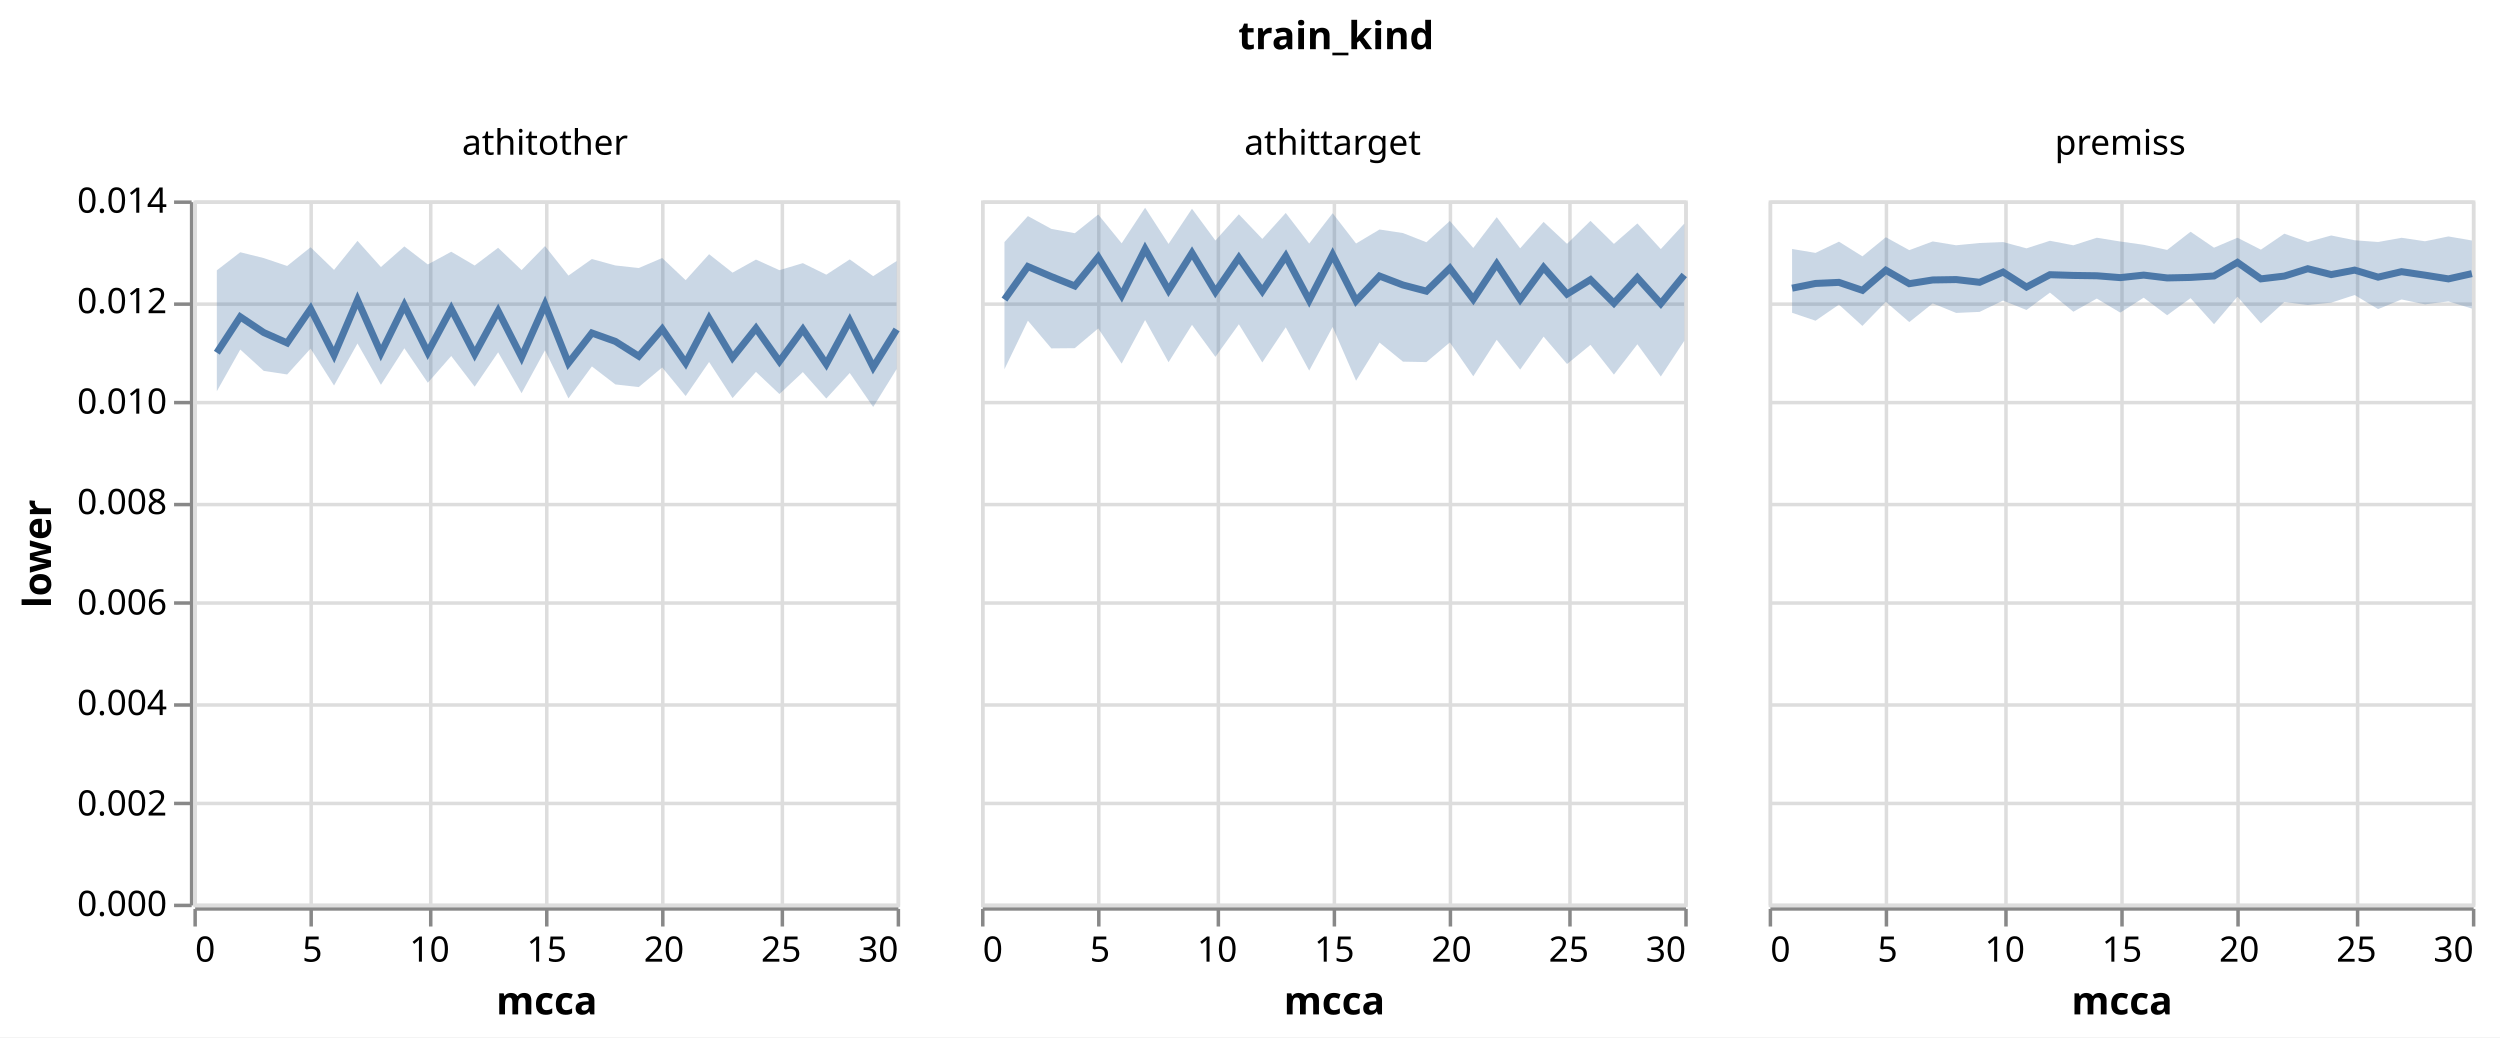
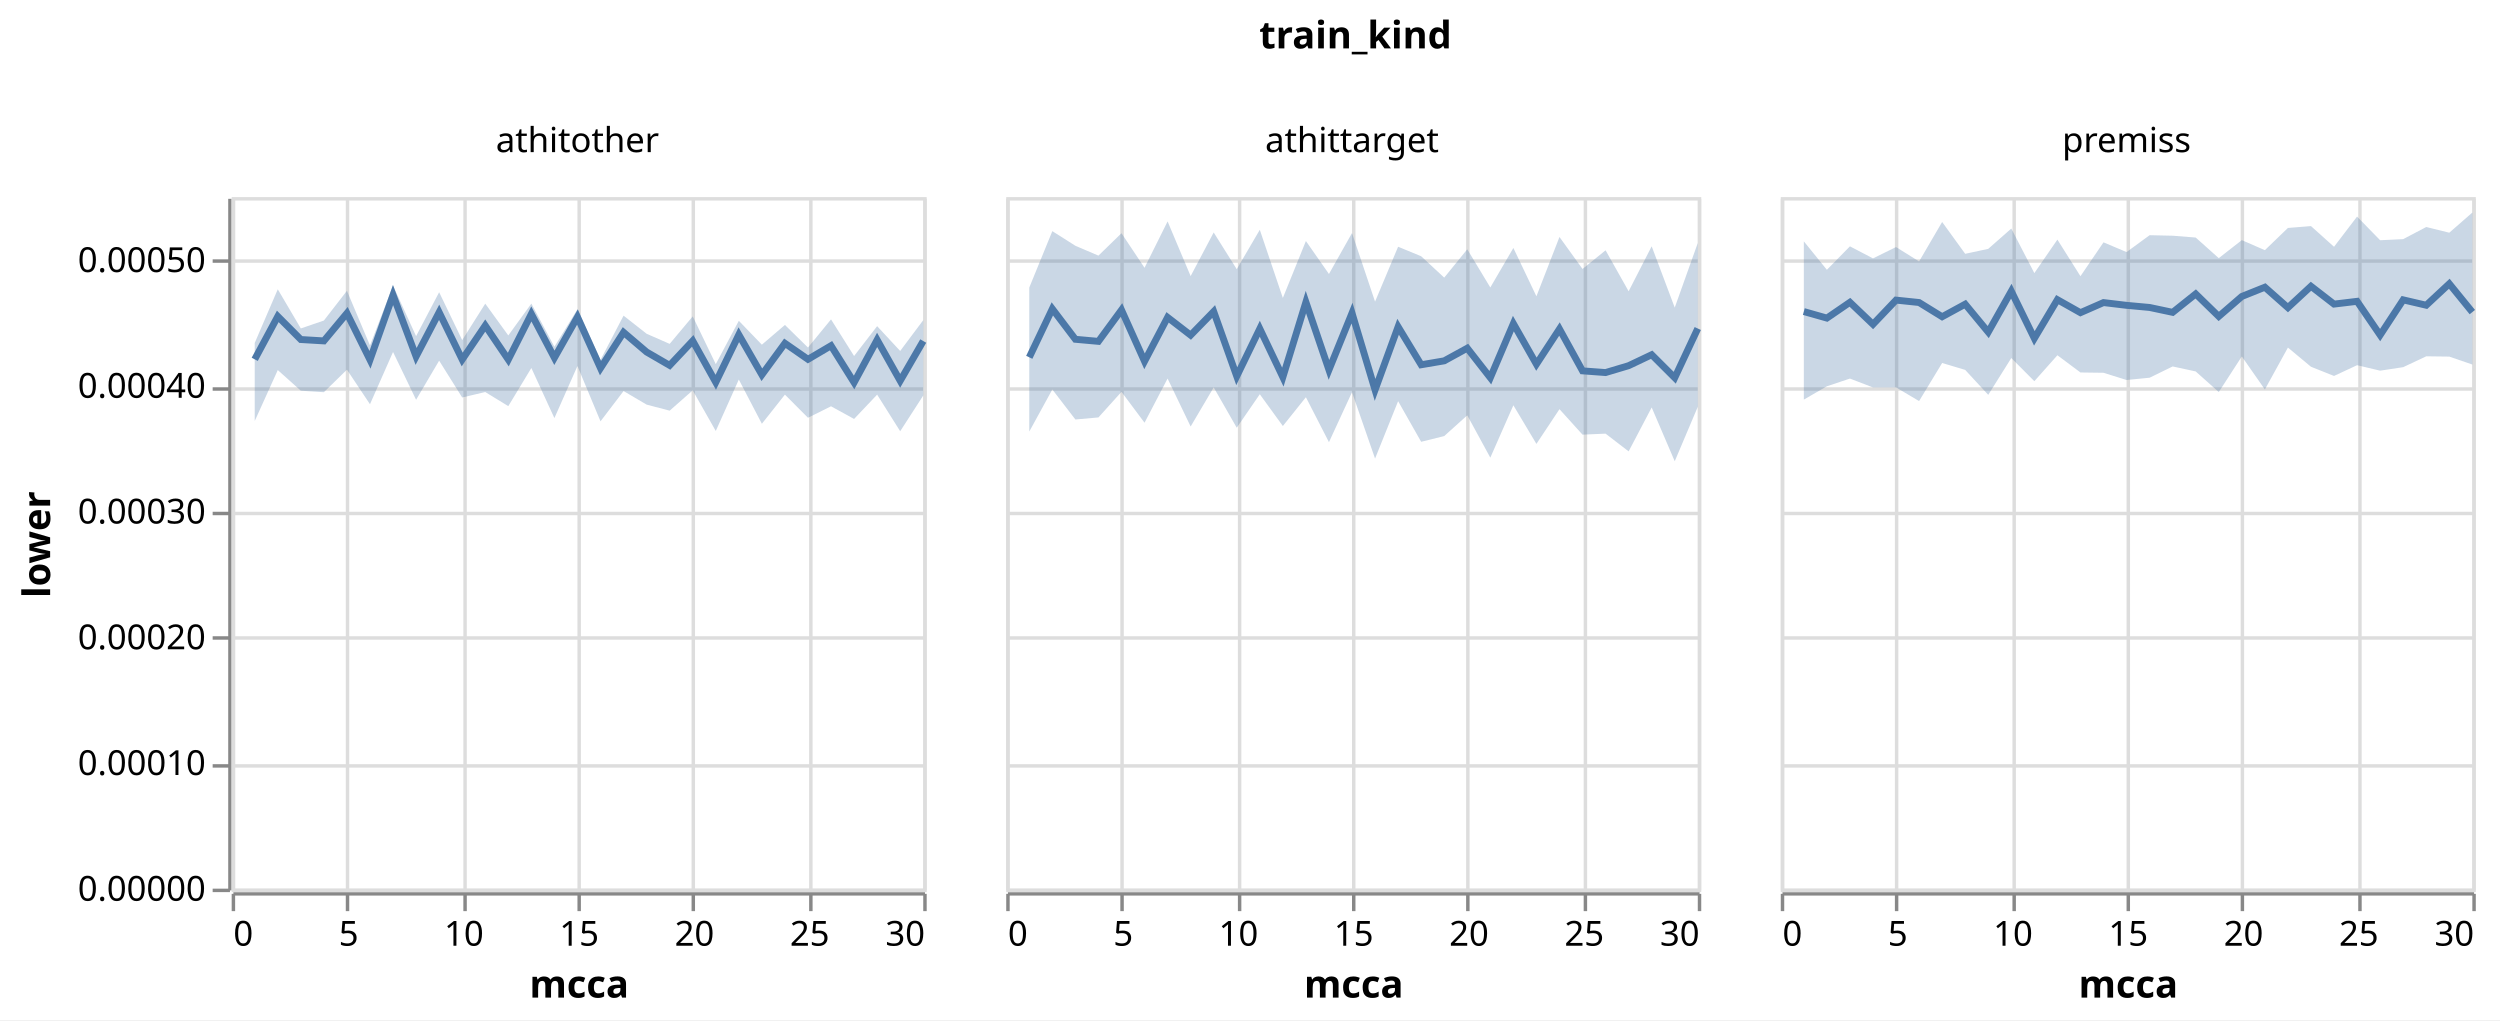
- <svg xmlns="http://www.w3.org/2000/svg" class="marks" width="711" height="295" viewBox="0 0 711 295" version="1.1">
-   <rect width="711" height="295" fill="white" />
-   <g fill="none" stroke-miterlimit="10" transform="translate(55,57)">
+ <svg xmlns="http://www.w3.org/2000/svg" class="marks" width="723" height="295" viewBox="0 0 723 295" version="1.1">
+   <rect width="723" height="295" fill="white" />
+   <g fill="none" stroke-miterlimit="10" transform="translate(67,57)">
    <g class="mark-group role-frame root" role="graphics-object" aria-roledescription="group mark container">
      <g transform="translate(0,0)">
        <path class="background" aria-hidden="true" d="M0,0h0v0h0Z" />
        <g>
          <g class="mark-group role-column-title column-title" role="graphics-object" aria-roledescription="group mark container">
            <g transform="translate(325,-31)">
              <path class="background" aria-hidden="true" d="M0,0h0v0h0Z" />
              <g>
                <g class="mark-group role-title">
                  <g transform="translate(0,-21)">
                    <path class="background" aria-hidden="true" d="M0,0h0v0h0Z" pointer-events="none" />
                    <g>
                      <g class="mark-text role-title-text" role="graphics-symbol" aria-roledescription="title" aria-label="Title text 'train_kind'" pointer-events="none">
                        <text text-anchor="middle" transform="translate(0,9)" font-family="sans-serif" font-size="11px" font-weight="bold" fill="#000" opacity="1">train_kind</text>
                      </g>
                    </g>
                    <path class="foreground" aria-hidden="true" d="" pointer-events="none" display="none" />
                  </g>
                </g>
              </g>
              <path class="foreground" aria-hidden="true" d="" display="none" />
            </g>
          </g>
          <g class="mark-group role-row-header row_header" role="graphics-object" aria-roledescription="group mark container">
            <g transform="translate(-1,0)">
              <path class="background" aria-hidden="true" d="M0,0h0v200h0Z" />
              <g>
-                 <g class="mark-group role-axis" role="graphics-symbol" aria-roledescription="axis" aria-label="Y-axis titled 'lower' for a linear scale with values from 0.000 to 0.014">
+                 <g class="mark-group role-axis" role="graphics-symbol" aria-roledescription="axis" aria-label="Y-axis titled 'lower' for a linear scale with values from 0.00000 to 0.00055">
                  <g transform="translate(0.5,0.5)">
                    <path class="background" aria-hidden="true" d="M0,0h0v0h0Z" pointer-events="none" />
                    <g>
                      <g class="mark-rule role-axis-tick" pointer-events="none">
                        <line transform="translate(0,200)" x2="-5" y2="0" stroke="#888" stroke-width="1" opacity="1" />
-                         <line transform="translate(0,171)" x2="-5" y2="0" stroke="#888" stroke-width="1" opacity="1" />
-                         <line transform="translate(0,143)" x2="-5" y2="0" stroke="#888" stroke-width="1" opacity="1" />
-                         <line transform="translate(0,114)" x2="-5" y2="0" stroke="#888" stroke-width="1" opacity="1" />
-                         <line transform="translate(0,86)" x2="-5" y2="0" stroke="#888" stroke-width="1" opacity="1" />
-                         <line transform="translate(0,57)" x2="-5" y2="0" stroke="#888" stroke-width="1" opacity="1" />
-                         <line transform="translate(0,29)" x2="-5" y2="0" stroke="#888" stroke-width="1" opacity="1" />
-                         <line transform="translate(0,0)" x2="-5" y2="0" stroke="#888" stroke-width="1" opacity="1" />
+                         <line transform="translate(0,164)" x2="-5" y2="0" stroke="#888" stroke-width="1" opacity="1" />
+                         <line transform="translate(0,127)" x2="-5" y2="0" stroke="#888" stroke-width="1" opacity="1" />
+                         <line transform="translate(0,91)" x2="-5" y2="0" stroke="#888" stroke-width="1" opacity="1" />
+                         <line transform="translate(0,55)" x2="-5" y2="0" stroke="#888" stroke-width="1" opacity="1" />
+                         <line transform="translate(0,18)" x2="-5" y2="0" stroke="#888" stroke-width="1" opacity="1" />
                      </g>
                      <g class="mark-text role-axis-label" pointer-events="none">
-                         <text text-anchor="end" transform="translate(-7,203)" font-family="sans-serif" font-size="10px" fill="#000" opacity="1">0.000</text>
-                         <text text-anchor="end" transform="translate(-7,174.4286)" font-family="sans-serif" font-size="10px" fill="#000" opacity="1">0.002</text>
-                         <text text-anchor="end" transform="translate(-7,145.8571)" font-family="sans-serif" font-size="10px" fill="#000" opacity="1">0.004</text>
-                         <text text-anchor="end" transform="translate(-7,117.2857)" font-family="sans-serif" font-size="10px" fill="#000" opacity="1">0.006</text>
-                         <text text-anchor="end" transform="translate(-7,88.71429)" font-family="sans-serif" font-size="10px" fill="#000" opacity="1">0.008</text>
-                         <text text-anchor="end" transform="translate(-7,60.14286)" font-family="sans-serif" font-size="10px" fill="#000" opacity="1">0.010</text>
-                         <text text-anchor="end" transform="translate(-7,31.57143)" font-family="sans-serif" font-size="10px" fill="#000" opacity="1">0.012</text>
-                         <text text-anchor="end" transform="translate(-7,3)" font-family="sans-serif" font-size="10px" fill="#000" opacity="1">0.014</text>
+                         <text text-anchor="end" transform="translate(-7,203)" font-family="sans-serif" font-size="10px" fill="#000" opacity="1">0.00000</text>
+                         <text text-anchor="end" transform="translate(-7,166.6364)" font-family="sans-serif" font-size="10px" fill="#000" opacity="1">0.00010</text>
+                         <text text-anchor="end" transform="translate(-7,130.2727)" font-family="sans-serif" font-size="10px" fill="#000" opacity="1">0.00020</text>
+                         <text text-anchor="end" transform="translate(-7,93.90909)" font-family="sans-serif" font-size="10px" fill="#000" opacity="1">0.00030</text>
+                         <text text-anchor="end" transform="translate(-7,57.54545)" font-family="sans-serif" font-size="10px" fill="#000" opacity="1">0.00040</text>
+                         <text text-anchor="end" transform="translate(-7,21.18182)" font-family="sans-serif" font-size="10px" fill="#000" opacity="1">0.00050</text>
                      </g>
                      <g class="mark-rule role-axis-domain" pointer-events="none">
                        <line transform="translate(0,200)" x2="0" y2="-200" stroke="#888" stroke-width="1" opacity="1" />
                      </g>
                      <g class="mark-text role-axis-title" pointer-events="none">
-                         <text text-anchor="middle" transform="translate(-38,100) rotate(-90) translate(0,-2)" font-family="sans-serif" font-size="11px" font-weight="bold" fill="#000" opacity="1">lower</text>
+                         <text text-anchor="middle" transform="translate(-50,100) rotate(-90) translate(0,-2)" font-family="sans-serif" font-size="11px" font-weight="bold" fill="#000" opacity="1">lower</text>
                      </g>
                    </g>
                    <path class="foreground" aria-hidden="true" d="" pointer-events="none" display="none" />
                  </g>
                </g>
              </g>
              <path class="foreground" aria-hidden="true" d="" display="none" />
            </g>
          </g>
          <g class="mark-group role-column-header column_header" role="graphics-object" aria-roledescription="group mark container">
            <g transform="translate(0,-1)">
              <path class="background" aria-hidden="true" d="M0,0h200v0h-200Z" />
              <g>
                <g class="mark-group role-title">
                  <g transform="translate(100,-20)">
                    <path class="background" aria-hidden="true" d="M0,0h0v0h0Z" pointer-events="none" />
                    <g>
                      <g class="mark-text role-title-text" role="graphics-symbol" aria-roledescription="title" aria-label="Title text 'athitother'" pointer-events="none">
                        <text text-anchor="middle" transform="translate(0,8)" font-family="sans-serif" font-size="10px" fill="#000" opacity="1">athitother</text>
                      </g>
                    </g>
                    <path class="foreground" aria-hidden="true" d="" pointer-events="none" display="none" />
                  </g>
                </g>
              </g>
              <path class="foreground" aria-hidden="true" d="" display="none" />
            </g>
            <g transform="translate(224,-1)">
              <path class="background" aria-hidden="true" d="M0,0h200v0h-200Z" />
              <g>
                <g class="mark-group role-title">
                  <g transform="translate(100,-20)">
                    <path class="background" aria-hidden="true" d="M0,0h0v0h0Z" pointer-events="none" />
                    <g>
                      <g class="mark-text role-title-text" role="graphics-symbol" aria-roledescription="title" aria-label="Title text 'athittarget'" pointer-events="none">
                        <text text-anchor="middle" transform="translate(0,8)" font-family="sans-serif" font-size="10px" fill="#000" opacity="1">athittarget</text>
                      </g>
                    </g>
                    <path class="foreground" aria-hidden="true" d="" pointer-events="none" display="none" />
                  </g>
                </g>
              </g>
              <path class="foreground" aria-hidden="true" d="" display="none" />
            </g>
            <g transform="translate(448,-1)">
              <path class="background" aria-hidden="true" d="M0,0h200v0h-200Z" />
              <g>
                <g class="mark-group role-title">
                  <g transform="translate(100,-20)">
                    <path class="background" aria-hidden="true" d="M0,0h0v0h0Z" pointer-events="none" />
                    <g>
                      <g class="mark-text role-title-text" role="graphics-symbol" aria-roledescription="title" aria-label="Title text 'premiss'" pointer-events="none">
                        <text text-anchor="middle" transform="translate(0,8)" font-family="sans-serif" font-size="10px" fill="#000" opacity="1">premiss</text>
                      </g>
                    </g>
                    <path class="foreground" aria-hidden="true" d="" pointer-events="none" display="none" />
                  </g>
                </g>
              </g>
              <path class="foreground" aria-hidden="true" d="" display="none" />
            </g>
          </g>
          <g class="mark-group role-column-footer column_footer" role="graphics-object" aria-roledescription="group mark container">
            <g transform="translate(0,201)">
              <path class="background" aria-hidden="true" d="M0,0h200v0h-200Z" />
              <g>
                <g class="mark-group role-axis" role="graphics-symbol" aria-roledescription="axis" aria-label="X-axis titled 'mcca' for a linear scale with values from 0 to 30">
                  <g transform="translate(0.5,0.5)">
                    <path class="background" aria-hidden="true" d="M0,0h0v0h0Z" pointer-events="none" />
                    <g>
                      <g class="mark-rule role-axis-tick" pointer-events="none">
                        <line transform="translate(0,0)" x2="0" y2="5" stroke="#888" stroke-width="1" opacity="1" />
                        <line transform="translate(33,0)" x2="0" y2="5" stroke="#888" stroke-width="1" opacity="1" />
                        <line transform="translate(67,0)" x2="0" y2="5" stroke="#888" stroke-width="1" opacity="1" />
                        <line transform="translate(100,0)" x2="0" y2="5" stroke="#888" stroke-width="1" opacity="1" />
                        <line transform="translate(133,0)" x2="0" y2="5" stroke="#888" stroke-width="1" opacity="1" />
                        <line transform="translate(167,0)" x2="0" y2="5" stroke="#888" stroke-width="1" opacity="1" />
                        <line transform="translate(200,0)" x2="0" y2="5" stroke="#888" stroke-width="1" opacity="1" />
                      </g>
                      <g class="mark-text role-axis-label" pointer-events="none">
                        <text text-anchor="start" transform="translate(0,15)" font-family="sans-serif" font-size="10px" fill="#000" opacity="1">0</text>
                        <text text-anchor="middle" transform="translate(33.33333,15)" font-family="sans-serif" font-size="10px" fill="#000" opacity="1">5</text>
                        <text text-anchor="middle" transform="translate(66.66667,15)" font-family="sans-serif" font-size="10px" fill="#000" opacity="1">10</text>
                        <text text-anchor="middle" transform="translate(100,15)" font-family="sans-serif" font-size="10px" fill="#000" opacity="1">15</text>
                        <text text-anchor="middle" transform="translate(133.3333,15)" font-family="sans-serif" font-size="10px" fill="#000" opacity="1">20</text>
                        <text text-anchor="middle" transform="translate(166.6667,15)" font-family="sans-serif" font-size="10px" fill="#000" opacity="1">25</text>
                        <text text-anchor="end" transform="translate(200,15)" font-family="sans-serif" font-size="10px" fill="#000" opacity="1">30</text>
                      </g>
                      <g class="mark-rule role-axis-domain" pointer-events="none">
                        <line transform="translate(0,0)" x2="200" y2="0" stroke="#888" stroke-width="1" opacity="1" />
                      </g>
                      <g class="mark-text role-axis-title" pointer-events="none">
                        <text text-anchor="middle" transform="translate(100,30)" font-family="sans-serif" font-size="11px" font-weight="bold" fill="#000" opacity="1">mcca</text>
                      </g>
                    </g>
                    <path class="foreground" aria-hidden="true" d="" pointer-events="none" display="none" />
                  </g>
                </g>
              </g>
              <path class="foreground" aria-hidden="true" d="" display="none" />
            </g>
            <g transform="translate(224,201)">
              <path class="background" aria-hidden="true" d="M0,0h200v0h-200Z" />
              <g>
                <g class="mark-group role-axis" role="graphics-symbol" aria-roledescription="axis" aria-label="X-axis titled 'mcca' for a linear scale with values from 0 to 30">
                  <g transform="translate(0.5,0.5)">
                    <path class="background" aria-hidden="true" d="M0,0h0v0h0Z" pointer-events="none" />
                    <g>
                      <g class="mark-rule role-axis-tick" pointer-events="none">
                        <line transform="translate(0,0)" x2="0" y2="5" stroke="#888" stroke-width="1" opacity="1" />
                        <line transform="translate(33,0)" x2="0" y2="5" stroke="#888" stroke-width="1" opacity="1" />
                        <line transform="translate(67,0)" x2="0" y2="5" stroke="#888" stroke-width="1" opacity="1" />
                        <line transform="translate(100,0)" x2="0" y2="5" stroke="#888" stroke-width="1" opacity="1" />
                        <line transform="translate(133,0)" x2="0" y2="5" stroke="#888" stroke-width="1" opacity="1" />
                        <line transform="translate(167,0)" x2="0" y2="5" stroke="#888" stroke-width="1" opacity="1" />
                        <line transform="translate(200,0)" x2="0" y2="5" stroke="#888" stroke-width="1" opacity="1" />
                      </g>
                      <g class="mark-text role-axis-label" pointer-events="none">
                        <text text-anchor="start" transform="translate(0,15)" font-family="sans-serif" font-size="10px" fill="#000" opacity="1">0</text>
                        <text text-anchor="middle" transform="translate(33.33333,15)" font-family="sans-serif" font-size="10px" fill="#000" opacity="1">5</text>
                        <text text-anchor="middle" transform="translate(66.66667,15)" font-family="sans-serif" font-size="10px" fill="#000" opacity="1">10</text>
                        <text text-anchor="middle" transform="translate(100,15)" font-family="sans-serif" font-size="10px" fill="#000" opacity="1">15</text>
                        <text text-anchor="middle" transform="translate(133.3333,15)" font-family="sans-serif" font-size="10px" fill="#000" opacity="1">20</text>
                        <text text-anchor="middle" transform="translate(166.6667,15)" font-family="sans-serif" font-size="10px" fill="#000" opacity="1">25</text>
                        <text text-anchor="end" transform="translate(200,15)" font-family="sans-serif" font-size="10px" fill="#000" opacity="1">30</text>
                      </g>
                      <g class="mark-rule role-axis-domain" pointer-events="none">
                        <line transform="translate(0,0)" x2="200" y2="0" stroke="#888" stroke-width="1" opacity="1" />
                      </g>
                      <g class="mark-text role-axis-title" pointer-events="none">
                        <text text-anchor="middle" transform="translate(100,30)" font-family="sans-serif" font-size="11px" font-weight="bold" fill="#000" opacity="1">mcca</text>
                      </g>
                    </g>
                    <path class="foreground" aria-hidden="true" d="" pointer-events="none" display="none" />
                  </g>
                </g>
              </g>
              <path class="foreground" aria-hidden="true" d="" display="none" />
            </g>
            <g transform="translate(448,201)">
              <path class="background" aria-hidden="true" d="M0,0h200v0h-200Z" />
              <g>
                <g class="mark-group role-axis" role="graphics-symbol" aria-roledescription="axis" aria-label="X-axis titled 'mcca' for a linear scale with values from 0 to 30">
                  <g transform="translate(0.5,0.5)">
                    <path class="background" aria-hidden="true" d="M0,0h0v0h0Z" pointer-events="none" />
                    <g>
                      <g class="mark-rule role-axis-tick" pointer-events="none">
                        <line transform="translate(0,0)" x2="0" y2="5" stroke="#888" stroke-width="1" opacity="1" />
                        <line transform="translate(33,0)" x2="0" y2="5" stroke="#888" stroke-width="1" opacity="1" />
                        <line transform="translate(67,0)" x2="0" y2="5" stroke="#888" stroke-width="1" opacity="1" />
                        <line transform="translate(100,0)" x2="0" y2="5" stroke="#888" stroke-width="1" opacity="1" />
                        <line transform="translate(133,0)" x2="0" y2="5" stroke="#888" stroke-width="1" opacity="1" />
                        <line transform="translate(167,0)" x2="0" y2="5" stroke="#888" stroke-width="1" opacity="1" />
                        <line transform="translate(200,0)" x2="0" y2="5" stroke="#888" stroke-width="1" opacity="1" />
                      </g>
                      <g class="mark-text role-axis-label" pointer-events="none">
                        <text text-anchor="start" transform="translate(0,15)" font-family="sans-serif" font-size="10px" fill="#000" opacity="1">0</text>
                        <text text-anchor="middle" transform="translate(33.33333,15)" font-family="sans-serif" font-size="10px" fill="#000" opacity="1">5</text>
                        <text text-anchor="middle" transform="translate(66.66667,15)" font-family="sans-serif" font-size="10px" fill="#000" opacity="1">10</text>
                        <text text-anchor="middle" transform="translate(100,15)" font-family="sans-serif" font-size="10px" fill="#000" opacity="1">15</text>
                        <text text-anchor="middle" transform="translate(133.3333,15)" font-family="sans-serif" font-size="10px" fill="#000" opacity="1">20</text>
                        <text text-anchor="middle" transform="translate(166.6667,15)" font-family="sans-serif" font-size="10px" fill="#000" opacity="1">25</text>
                        <text text-anchor="end" transform="translate(200,15)" font-family="sans-serif" font-size="10px" fill="#000" opacity="1">30</text>
                      </g>
                      <g class="mark-rule role-axis-domain" pointer-events="none">
                        <line transform="translate(0,0)" x2="200" y2="0" stroke="#888" stroke-width="1" opacity="1" />
                      </g>
                      <g class="mark-text role-axis-title" pointer-events="none">
                        <text text-anchor="middle" transform="translate(100,30)" font-family="sans-serif" font-size="11px" font-weight="bold" fill="#000" opacity="1">mcca</text>
                      </g>
                    </g>
                    <path class="foreground" aria-hidden="true" d="" pointer-events="none" display="none" />
                  </g>
                </g>
              </g>
              <path class="foreground" aria-hidden="true" d="" display="none" />
            </g>
          </g>
          <g class="mark-group role-scope cell" role="graphics-object" aria-roledescription="group mark container">
            <g transform="translate(0,0)">
              <path class="background" aria-hidden="true" d="M0.5,0.5h200v200h-200Z" stroke="#ddd" />
              <g>
                <g class="mark-group role-axis" aria-hidden="true">
                  <g transform="translate(0.5,200.5)">
                    <path class="background" aria-hidden="true" d="M0,0h0v0h0Z" pointer-events="none" />
                    <g>
                      <g class="mark-rule role-axis-grid" pointer-events="none">
                        <line transform="translate(0,-200)" x2="0" y2="200" stroke="#ddd" stroke-width="1" opacity="1" />
                        <line transform="translate(33,-200)" x2="0" y2="200" stroke="#ddd" stroke-width="1" opacity="1" />
                        <line transform="translate(67,-200)" x2="0" y2="200" stroke="#ddd" stroke-width="1" opacity="1" />
                        <line transform="translate(100,-200)" x2="0" y2="200" stroke="#ddd" stroke-width="1" opacity="1" />
                        <line transform="translate(133,-200)" x2="0" y2="200" stroke="#ddd" stroke-width="1" opacity="1" />
                        <line transform="translate(167,-200)" x2="0" y2="200" stroke="#ddd" stroke-width="1" opacity="1" />
                        <line transform="translate(200,-200)" x2="0" y2="200" stroke="#ddd" stroke-width="1" opacity="1" />
                      </g>
                    </g>
                    <path class="foreground" aria-hidden="true" d="" pointer-events="none" display="none" />
                  </g>
                </g>
                <g class="mark-group role-axis" aria-hidden="true">
                  <g transform="translate(0.5,0.5)">
                    <path class="background" aria-hidden="true" d="M0,0h0v0h0Z" pointer-events="none" />
                    <g>
                      <g class="mark-rule role-axis-grid" pointer-events="none">
                        <line transform="translate(0,200)" x2="200" y2="0" stroke="#ddd" stroke-width="1" opacity="1" />
-                         <line transform="translate(0,171)" x2="200" y2="0" stroke="#ddd" stroke-width="1" opacity="1" />
-                         <line transform="translate(0,143)" x2="200" y2="0" stroke="#ddd" stroke-width="1" opacity="1" />
-                         <line transform="translate(0,114)" x2="200" y2="0" stroke="#ddd" stroke-width="1" opacity="1" />
-                         <line transform="translate(0,86)" x2="200" y2="0" stroke="#ddd" stroke-width="1" opacity="1" />
-                         <line transform="translate(0,57)" x2="200" y2="0" stroke="#ddd" stroke-width="1" opacity="1" />
-                         <line transform="translate(0,29)" x2="200" y2="0" stroke="#ddd" stroke-width="1" opacity="1" />
-                         <line transform="translate(0,0)" x2="200" y2="0" stroke="#ddd" stroke-width="1" opacity="1" />
+                         <line transform="translate(0,164)" x2="200" y2="0" stroke="#ddd" stroke-width="1" opacity="1" />
+                         <line transform="translate(0,127)" x2="200" y2="0" stroke="#ddd" stroke-width="1" opacity="1" />
+                         <line transform="translate(0,91)" x2="200" y2="0" stroke="#ddd" stroke-width="1" opacity="1" />
+                         <line transform="translate(0,55)" x2="200" y2="0" stroke="#ddd" stroke-width="1" opacity="1" />
+                         <line transform="translate(0,18)" x2="200" y2="0" stroke="#ddd" stroke-width="1" opacity="1" />
                      </g>
                    </g>
                    <path class="foreground" aria-hidden="true" d="" pointer-events="none" display="none" />
                  </g>
                </g>
                <g class="mark-line role-mark child_layer_0_marks" role="graphics-object" aria-roledescription="line mark container">
-                   <path aria-label="mcca: 1; value: 0.010967919" role="graphics-symbol" aria-roledescription="line mark" d="M6.667,43.315L13.333,33.109L20,37.571L26.667,40.533L33.333,30.842L40,43.971L46.667,28.337L53.333,43.402L60,29.839L66.667,43.226L73.333,30.845L80,43.722L86.667,31.468L93.333,44.571L100,29.613L106.667,46.265L113.333,37.706L120,40.091L126.667,44.303L133.333,36.582L140,46.235L146.667,33.576L153.333,44.707L160,36.369L166.667,45.785L173.333,36.676L180,46.54L186.667,34.206L193.333,47.439L200,36.696" stroke="#4c78a8" stroke-width="2" />
+                   <path aria-label="mcca: 1; value: 0.00042098318" role="graphics-symbol" aria-roledescription="line mark" d="M6.667,46.915L13.333,34.496L20,41.19L26.667,41.588L33.333,33.593L40,47.062L46.667,28.327L53.333,46.084L60,33.314L66.667,46.971L73.333,37.15L80,46.993L86.667,33.799L93.333,46.476L100,34.684L106.667,49.464L113.333,39.111L120,44.798L126.667,48.668L133.333,41.575L140,53.567L146.667,39.8L153.333,51.38L160,42.28L166.667,46.912L173.333,42.981L180,53.62L186.667,41.293L193.333,53.133L200,41.623" stroke="#4c78a8" stroke-width="2" />
                </g>
                <g class="mark-area role-mark child_layer_1_layer_0_marks" role="graphics-object" aria-roledescription="area mark container">
-                   <path aria-label="lower: 0.0102015569806; upper_lower: 0.0126082103699; mcca: 1; upper: 0.0126082103699" role="graphics-symbol" aria-roledescription="errorband" d="M6.667,54.263L13.333,42.406L20,48.473L26.667,49.5L33.333,42.131L40,52.643L46.667,40.679L53.333,52.439L60,42.046L66.667,51.861L73.333,44.247L80,52.972L86.667,43.191L93.333,54.829L100,42.607L106.667,56.301L113.333,47.207L120,52.327L126.667,53.076L133.333,47.502L140,55.631L146.667,45.95L153.333,56.211L160,48.762L166.667,55.068L173.333,48.82L180,56.344L186.667,49.074L193.333,58.749L200,47.964L200,17.231L193.333,21.537L186.667,16.773L180,21.114L173.333,17.839L166.667,19.837L160,16.823L153.333,20.542L146.667,15.3L140,22.683L133.333,16.379L126.667,19.226L120,18.496L113.333,16.664L106.667,21.377L100,12.988L93.333,19.814L86.667,13.472L80,18.512L73.333,14.595L66.667,18.211L60,13.079L53.333,18.946L46.667,11.505L40,19.766L33.333,13.32L26.667,18.642L20,16.394L13.333,14.739L6.667,19.883Z" fill="#4c78a8" opacity="0.3" />
+                   <path aria-label="lower: 0.000371932657436; upper_lower: 0.000434009905439; mcca: 1; upper: 0.000434009905439" role="graphics-symbol" aria-roledescription="errorband" d="M6.667,64.752L13.333,50.021L20,55.994L26.667,56.425L33.333,49.903L40,59.902L46.667,44.788L53.333,58.612L60,47.298L66.667,57.951L73.333,56.373L80,60.454L86.667,49.42L93.333,63.911L100,48.853L106.667,64.848L113.333,56.089L120,60.013L126.667,61.762L133.333,55.889L140,67.639L146.667,52.761L153.333,65.551L160,57.125L166.667,63.816L173.333,60.5L180,64.16L186.667,57.125L193.333,67.715L200,57.389L200,35.589L193.333,44.5L186.667,37.324L180,45.965L173.333,35.368L166.667,43.508L160,36.974L153.333,42.684L146.667,35.774L140,48.313L133.333,34.496L126.667,42.449L120,39.525L113.333,34.289L106.667,47.061L100,32.443L93.333,43.273L86.667,30.799L80,40.013L73.333,30.819L66.667,41.362L60,27.515L53.333,40.218L46.667,25.589L40,42.912L33.333,27.098L26.667,35.699L20,37.986L13.333,26.664L6.667,42.178Z" fill="#4c78a8" opacity="0.3" />
                </g>
              </g>
              <path class="foreground" aria-hidden="true" d="" display="none" />
            </g>
            <g transform="translate(224,0)">
              <path class="background" aria-hidden="true" d="M0.5,0.5h200v200h-200Z" stroke="#ddd" />
              <g>
                <g class="mark-group role-axis" aria-hidden="true">
                  <g transform="translate(0.5,200.5)">
                    <path class="background" aria-hidden="true" d="M0,0h0v0h0Z" pointer-events="none" />
                    <g>
                      <g class="mark-rule role-axis-grid" pointer-events="none">
                        <line transform="translate(0,-200)" x2="0" y2="200" stroke="#ddd" stroke-width="1" opacity="1" />
                        <line transform="translate(33,-200)" x2="0" y2="200" stroke="#ddd" stroke-width="1" opacity="1" />
                        <line transform="translate(67,-200)" x2="0" y2="200" stroke="#ddd" stroke-width="1" opacity="1" />
                        <line transform="translate(100,-200)" x2="0" y2="200" stroke="#ddd" stroke-width="1" opacity="1" />
                        <line transform="translate(133,-200)" x2="0" y2="200" stroke="#ddd" stroke-width="1" opacity="1" />
                        <line transform="translate(167,-200)" x2="0" y2="200" stroke="#ddd" stroke-width="1" opacity="1" />
                        <line transform="translate(200,-200)" x2="0" y2="200" stroke="#ddd" stroke-width="1" opacity="1" />
                      </g>
                    </g>
                    <path class="foreground" aria-hidden="true" d="" pointer-events="none" display="none" />
                  </g>
                </g>
                <g class="mark-group role-axis" aria-hidden="true">
                  <g transform="translate(0.5,0.5)">
                    <path class="background" aria-hidden="true" d="M0,0h0v0h0Z" pointer-events="none" />
                    <g>
                      <g class="mark-rule role-axis-grid" pointer-events="none">
                        <line transform="translate(0,200)" x2="200" y2="0" stroke="#ddd" stroke-width="1" opacity="1" />
-                         <line transform="translate(0,171)" x2="200" y2="0" stroke="#ddd" stroke-width="1" opacity="1" />
-                         <line transform="translate(0,143)" x2="200" y2="0" stroke="#ddd" stroke-width="1" opacity="1" />
-                         <line transform="translate(0,114)" x2="200" y2="0" stroke="#ddd" stroke-width="1" opacity="1" />
-                         <line transform="translate(0,86)" x2="200" y2="0" stroke="#ddd" stroke-width="1" opacity="1" />
-                         <line transform="translate(0,57)" x2="200" y2="0" stroke="#ddd" stroke-width="1" opacity="1" />
-                         <line transform="translate(0,29)" x2="200" y2="0" stroke="#ddd" stroke-width="1" opacity="1" />
-                         <line transform="translate(0,0)" x2="200" y2="0" stroke="#ddd" stroke-width="1" opacity="1" />
+                         <line transform="translate(0,164)" x2="200" y2="0" stroke="#ddd" stroke-width="1" opacity="1" />
+                         <line transform="translate(0,127)" x2="200" y2="0" stroke="#ddd" stroke-width="1" opacity="1" />
+                         <line transform="translate(0,91)" x2="200" y2="0" stroke="#ddd" stroke-width="1" opacity="1" />
+                         <line transform="translate(0,55)" x2="200" y2="0" stroke="#ddd" stroke-width="1" opacity="1" />
+                         <line transform="translate(0,18)" x2="200" y2="0" stroke="#ddd" stroke-width="1" opacity="1" />
                      </g>
                    </g>
                    <path class="foreground" aria-hidden="true" d="" pointer-events="none" display="none" />
                  </g>
                </g>
                <g class="mark-line role-mark child_layer_0_marks" role="graphics-object" aria-roledescription="line mark container">
-                   <path aria-label="mcca: 1; value: 0.012026097" role="graphics-symbol" aria-roledescription="line mark" d="M6.667,28.199L13.333,18.808L20,21.659L26.667,24.329L33.333,16.138L40,27.042L46.667,13.825L53.333,25.554L60,14.951L66.667,26.006L73.333,16.321L80,25.797L86.667,15.844L93.333,28.373L100,15.467L106.667,28.572L113.333,21.504L120,24.054L126.667,25.808L133.333,19.289L140,28.111L146.667,18.086L153.333,28.166L160,19.07L166.667,26.639L173.333,22.54L180,29.226L186.667,21.976L193.333,29.342L200,21.203" stroke="#4c78a8" stroke-width="2" />
+                   <path aria-label="mcca: 1; value: 0.00042256736" role="graphics-symbol" aria-roledescription="line mark" d="M6.667,46.339L13.333,32.327L20,41.12L26.667,41.723L33.333,32.648L40,47.489L46.667,34.781L53.333,39.929L60,33.09L66.667,51.809L73.333,38.065L80,52.064L86.667,30.372L93.333,49.971L100,33.545L106.667,55.759L113.333,37.501L120,48.491L126.667,47.355L133.333,43.698L140,52.234L146.667,36.587L153.333,48.324L160,38.148L166.667,50.251L173.333,50.745L180,48.753L186.667,45.588L193.333,52.244L200,38.006" stroke="#4c78a8" stroke-width="2" />
                </g>
                <g class="mark-area role-mark child_layer_1_layer_0_marks" role="graphics-object" aria-roledescription="area mark container">
-                   <path aria-label="lower: 0.0106399727985; upper_lower: 0.0131709415466; mcca: 1; upper: 0.0131709415466" role="graphics-symbol" aria-roledescription="errorband" d="M6.667,48L13.333,34.204L20,42.079L26.667,42.017L33.333,36.406L40,46.42L46.667,34.007L53.333,46.015L60,35.383L66.667,44.492L73.333,35.219L80,46.072L86.667,36.078L93.333,48.401L100,35.986L106.667,51.28L113.333,40.422L120,45.851L126.667,45.98L133.333,40.392L140,50.015L146.667,39.643L153.333,48.113L160,38.723L166.667,46.527L173.333,41.078L180,49.536L186.667,40.914L193.333,50.081L200,39.939L200,6.599L193.333,13.841L186.667,6.547L180,12.368L173.333,5.817L166.667,12.346L160,6.107L153.333,13.616L146.667,4.76L140,13.517L133.333,5.835L126.667,11.89L120,9.283L113.333,8.272L106.667,12.255L100,3.643L93.333,12.268L86.667,3.562L80,10.946L73.333,3.947L66.667,11.411L60,2.363L53.333,12.37L46.667,2.076L40,12.199L33.333,4.004L26.667,9.326L20,8.093L13.333,4.457L6.667,11.844Z" fill="#4c78a8" opacity="0.3" />
+                   <path aria-label="lower: 0.000363536598161; upper_lower: 0.000478053092957; mcca: 1; upper: 0.000478053092957" role="graphics-symbol" aria-roledescription="errorband" d="M6.667,67.805L13.333,55.638L20,64.314L26.667,63.719L33.333,56.319L40,65.245L46.667,52.465L53.333,66.342L60,55.034L66.667,66.697L73.333,57.013L80,66.203L86.667,57.872L93.333,70.874L100,56.423L106.667,75.618L113.333,59.013L120,70.764L126.667,69.112L133.333,63.109L140,75.352L146.667,60.204L153.333,71.371L160,61.33L166.667,68.7L173.333,68.409L180,73.54L186.667,60.833L193.333,76.391L200,60.643L200,13.274L193.333,31.957L186.667,14.231L180,27.238L173.333,15.389L166.667,20.787L160,11.534L153.333,28.695L146.667,14.71L140,26.141L133.333,15.091L126.667,23.291L120,17.107L113.333,14.357L106.667,30.236L100,10.398L93.333,22.239L86.667,12.707L80,29.172L73.333,9.458L66.667,20.854L60,10.228L53.333,22.853L46.667,7.031L40,20.45L33.333,10.443L26.667,16.929L20,14.077L13.333,9.849L6.667,26.163Z" fill="#4c78a8" opacity="0.3" />
                </g>
              </g>
              <path class="foreground" aria-hidden="true" d="" display="none" />
            </g>
            <g transform="translate(448,0)">
              <path class="background" aria-hidden="true" d="M0.5,0.5h200v200h-200Z" stroke="#ddd" />
              <g>
                <g class="mark-group role-axis" aria-hidden="true">
                  <g transform="translate(0.5,200.5)">
                    <path class="background" aria-hidden="true" d="M0,0h0v0h0Z" pointer-events="none" />
                    <g>
                      <g class="mark-rule role-axis-grid" pointer-events="none">
                        <line transform="translate(0,-200)" x2="0" y2="200" stroke="#ddd" stroke-width="1" opacity="1" />
                        <line transform="translate(33,-200)" x2="0" y2="200" stroke="#ddd" stroke-width="1" opacity="1" />
                        <line transform="translate(67,-200)" x2="0" y2="200" stroke="#ddd" stroke-width="1" opacity="1" />
                        <line transform="translate(100,-200)" x2="0" y2="200" stroke="#ddd" stroke-width="1" opacity="1" />
                        <line transform="translate(133,-200)" x2="0" y2="200" stroke="#ddd" stroke-width="1" opacity="1" />
                        <line transform="translate(167,-200)" x2="0" y2="200" stroke="#ddd" stroke-width="1" opacity="1" />
                        <line transform="translate(200,-200)" x2="0" y2="200" stroke="#ddd" stroke-width="1" opacity="1" />
                      </g>
                    </g>
                    <path class="foreground" aria-hidden="true" d="" pointer-events="none" display="none" />
                  </g>
                </g>
                <g class="mark-group role-axis" aria-hidden="true">
                  <g transform="translate(0.5,0.5)">
                    <path class="background" aria-hidden="true" d="M0,0h0v0h0Z" pointer-events="none" />
                    <g>
                      <g class="mark-rule role-axis-grid" pointer-events="none">
                        <line transform="translate(0,200)" x2="200" y2="0" stroke="#ddd" stroke-width="1" opacity="1" />
-                         <line transform="translate(0,171)" x2="200" y2="0" stroke="#ddd" stroke-width="1" opacity="1" />
-                         <line transform="translate(0,143)" x2="200" y2="0" stroke="#ddd" stroke-width="1" opacity="1" />
-                         <line transform="translate(0,114)" x2="200" y2="0" stroke="#ddd" stroke-width="1" opacity="1" />
-                         <line transform="translate(0,86)" x2="200" y2="0" stroke="#ddd" stroke-width="1" opacity="1" />
-                         <line transform="translate(0,57)" x2="200" y2="0" stroke="#ddd" stroke-width="1" opacity="1" />
-                         <line transform="translate(0,29)" x2="200" y2="0" stroke="#ddd" stroke-width="1" opacity="1" />
-                         <line transform="translate(0,0)" x2="200" y2="0" stroke="#ddd" stroke-width="1" opacity="1" />
+                         <line transform="translate(0,164)" x2="200" y2="0" stroke="#ddd" stroke-width="1" opacity="1" />
+                         <line transform="translate(0,127)" x2="200" y2="0" stroke="#ddd" stroke-width="1" opacity="1" />
+                         <line transform="translate(0,91)" x2="200" y2="0" stroke="#ddd" stroke-width="1" opacity="1" />
+                         <line transform="translate(0,55)" x2="200" y2="0" stroke="#ddd" stroke-width="1" opacity="1" />
+                         <line transform="translate(0,18)" x2="200" y2="0" stroke="#ddd" stroke-width="1" opacity="1" />
                      </g>
                    </g>
                    <path class="foreground" aria-hidden="true" d="" pointer-events="none" display="none" />
                  </g>
                </g>
                <g class="mark-line role-mark child_layer_0_marks" role="graphics-object" aria-roledescription="line mark container">
-                   <path aria-label="mcca: 1; value: 0.012252834" role="graphics-symbol" aria-roledescription="line mark" d="M6.667,24.96L13.333,23.613L20,23.308L26.667,25.574L33.333,19.855L40,23.68L46.667,22.621L53.333,22.509L60,23.285L66.667,20.374L73.333,24.641L80,21.123L86.667,21.334L93.333,21.429L100,21.956L106.667,21.241L113.333,22.041L120,21.9L126.667,21.488L133.333,17.628L140,22.309L146.667,21.517L153.333,19.426L160,21.09L166.667,19.821L173.333,21.819L180,20.264L186.667,21.254L193.333,22.315L200,20.821" stroke="#4c78a8" stroke-width="2" />
+                   <path aria-label="mcca: 1; value: 0.00045896892" role="graphics-symbol" aria-roledescription="line mark" d="M6.667,33.102L13.333,34.992L20,30.424L26.667,36.792L33.333,29.79L40,30.488L46.667,34.602L53.333,30.971L60,39.039L66.667,27.217L73.333,40.857L80,29.665L86.667,33.426L93.333,30.504L100,31.303L106.667,31.918L113.333,33.331L120,28.007L126.667,34.506L133.333,28.739L140,26.064L146.667,31.967L153.333,25.789L160,30.947L166.667,30.144L173.333,39.9L180,29.716L186.667,31.274L193.333,25.063L200,33.261" stroke="#4c78a8" stroke-width="2" />
                </g>
                <g class="mark-area role-mark child_layer_1_layer_0_marks" role="graphics-object" aria-roledescription="area mark container">
-                   <path aria-label="lower: 0.0117631062865; upper_lower: 0.0130336344242; mcca: 1; upper: 0.0130336344242" role="graphics-symbol" aria-roledescription="errorband" d="M6.667,31.956L13.333,34.211L20,29.629L26.667,35.69L33.333,28.836L40,34.606L46.667,29.278L53.333,31.996L60,31.7L66.667,28.478L73.333,31.156L80,26.216L86.667,31.655L93.333,27.91L100,31.908L106.667,27.658L113.333,32.655L120,27.794L126.667,35.212L133.333,27.371L140,34.973L146.667,28.89L153.333,29.75L160,29.072L166.667,26.9L173.333,30.907L180,28.163L186.667,29.564L193.333,28.713L200,30.761L200,11.401L193.333,10.242L186.667,11.616L180,10.629L173.333,11.824L166.667,11.333L160,9.971L153.333,11.824L146.667,9.458L140,14.003L133.333,10.607L126.667,13.447L120,8.911L113.333,14.081L106.667,12.623L100,11.686L93.333,10.614L86.667,12.764L80,11.476L73.333,13.629L66.667,11.833L60,12.11L53.333,12.756L46.667,11.661L40,14.144L33.333,10.464L26.667,15.903L20,11.729L13.333,14.923L6.667,13.805Z" fill="#4c78a8" opacity="0.3" />
+                   <path aria-label="lower: 0.00038893687306; upper_lower: 0.000514814199414; mcca: 1; upper: 0.000514814199414" role="graphics-symbol" aria-roledescription="errorband" d="M6.667,58.568L13.333,54.708L20,52.483L26.667,55.043L33.333,55.036L40,58.989L46.667,47.974L53.333,49.975L60,57.188L66.667,46.543L73.333,53.237L80,45.738L86.667,50.716L93.333,50.807L100,52.895L106.667,52.235L113.333,48.977L120,50.419L126.667,56.378L133.333,46.084L140,55.63L146.667,43.517L153.333,49.063L160,51.723L166.667,48.612L173.333,50.198L180,49.184L186.667,46.041L193.333,46.129L200,48.424L200,4.473L193.333,10.299L186.667,8.649L180,12.162L173.333,12.477L166.667,5.638L160,14.372L153.333,8.386L146.667,8.924L140,15.352L133.333,12.446L126.667,17.658L120,11.699L113.333,11.169L106.667,11.022L100,15.9L93.333,13.085L86.667,22.881L80,12.294L73.333,21.983L66.667,9.098L60,14.968L53.333,16.403L46.667,7.196L40,18.614L33.333,14.448L26.667,17.728L20,14.239L13.333,21.027L6.667,12.795Z" fill="#4c78a8" opacity="0.3" />
                </g>
              </g>
              <path class="foreground" aria-hidden="true" d="" display="none" />
            </g>
          </g>
        </g>
        <path class="foreground" aria-hidden="true" d="" display="none" />
      </g>
    </g>
  </g>
</svg>
